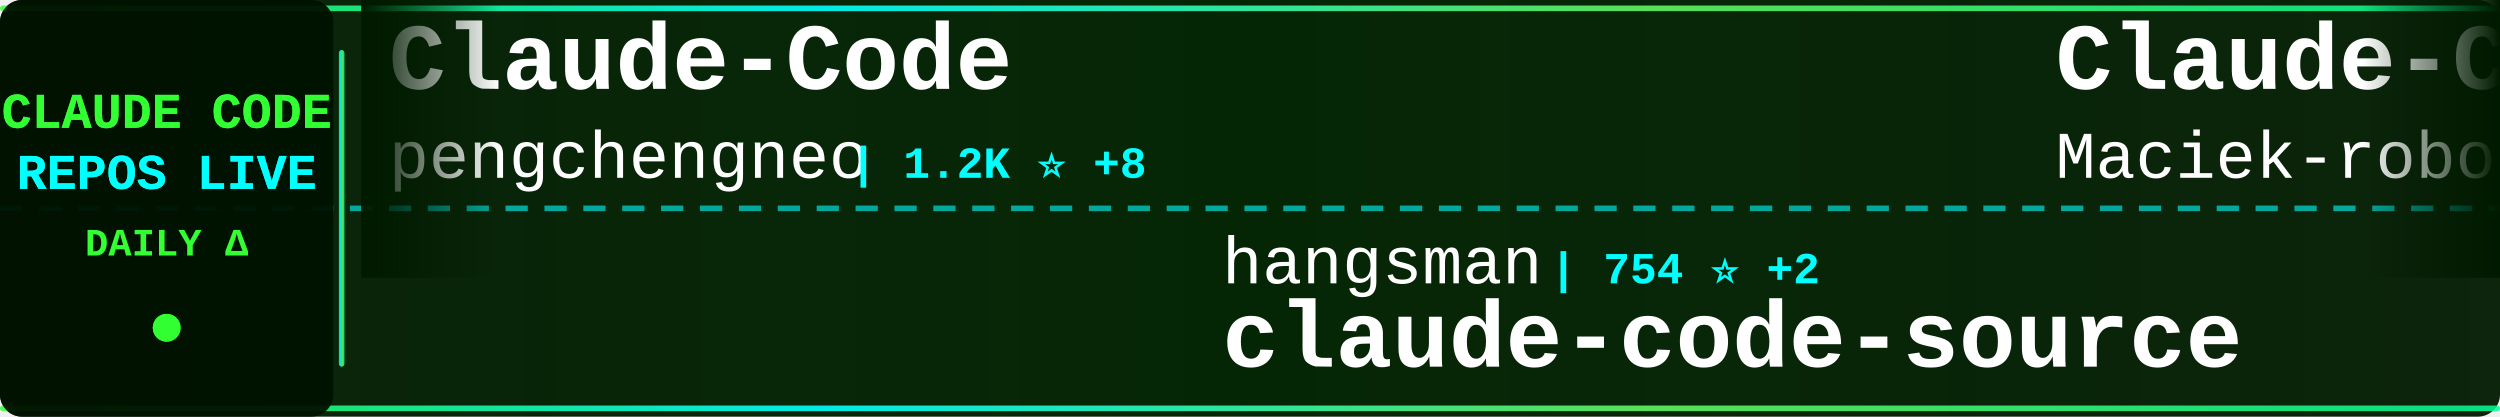
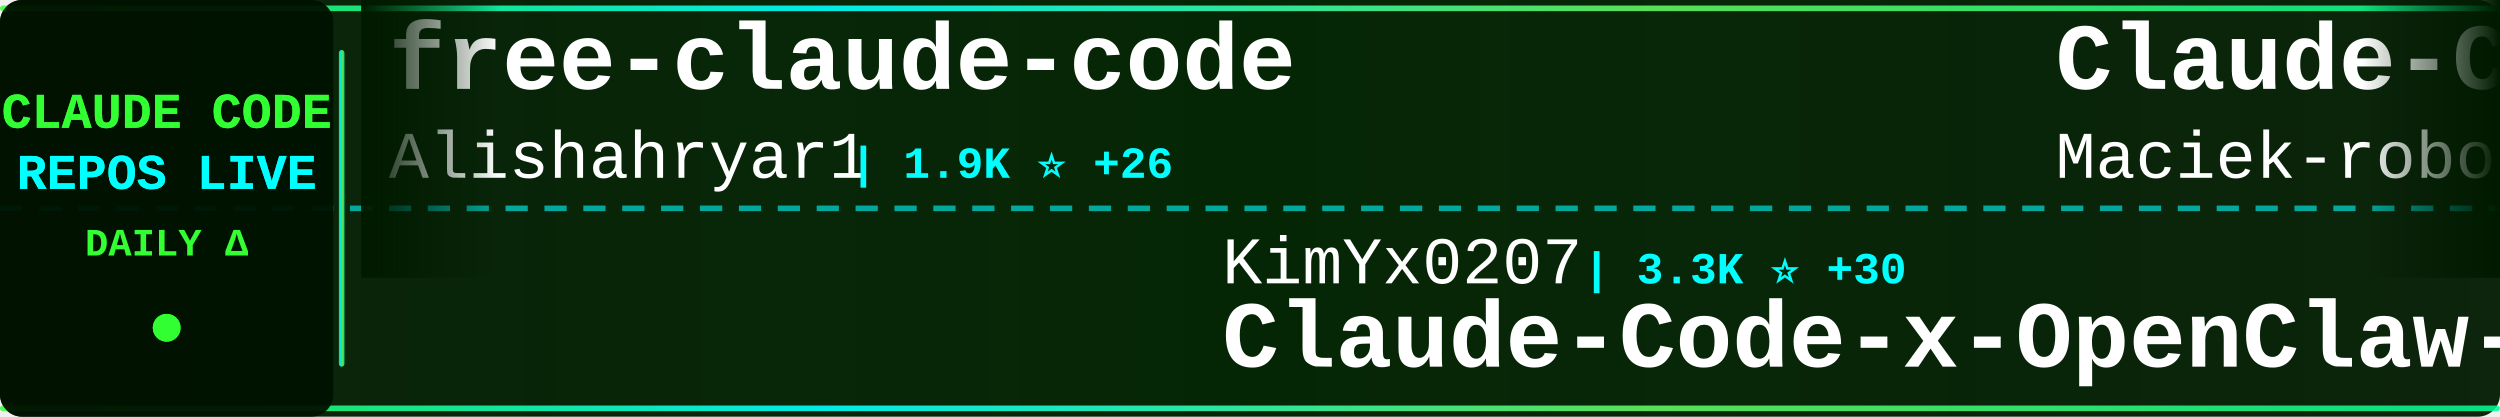
<svg xmlns="http://www.w3.org/2000/svg" width="900" height="150">
  <defs>
    <linearGradient id="tickerBg" x1="0%" y1="0%" x2="100%" y2="0%">
      <stop offset="0%" style="stop-color:#001a00;stop-opacity:0.95" />
      <stop offset="50%" style="stop-color:#002200;stop-opacity:0.98" />
      <stop offset="100%" style="stop-color:#001a00;stop-opacity:0.95" />
    </linearGradient>
    <linearGradient id="borderGrad" x1="0%" y1="0%" x2="100%" y2="0%">
      <stop offset="0%" style="stop-color:#33ff33;stop-opacity:0.85">
        <animate attributeName="stop-opacity" values="0.85;1;0.85" dur="2s" repeatCount="indefinite" />
      </stop>
      <stop offset="33%" style="stop-color:#00ffff;stop-opacity:0.9">
        <animate attributeName="stop-opacity" values="0.9;1;0.9" dur="2.2s" repeatCount="indefinite" />
      </stop>
      <stop offset="66%" style="stop-color:#66ff66;stop-opacity:0.85">
        <animate attributeName="stop-opacity" values="0.85;1;0.85" dur="1.8s" repeatCount="indefinite" />
      </stop>
      <stop offset="100%" style="stop-color:#00ff99;stop-opacity:0.85">
        <animate attributeName="stop-opacity" values="0.85;1;0.85" dur="2s" repeatCount="indefinite" />
      </stop>
    </linearGradient>
    <filter id="textGlow">
      <feGaussianBlur stdDeviation="0.1" result="coloredBlur" />
      <feMerge>
        <feMergeNode in="coloredBlur" />
        <feMergeNode in="SourceGraphic" />
      </feMerge>
    </filter>
    <filter id="metricGlow">
      <feGaussianBlur stdDeviation="0.2" result="coloredBlur" />
      <feMerge>
        <feMergeNode in="coloredBlur" />
        <feMergeNode in="SourceGraphic" />
      </feMerge>
    </filter>
    <linearGradient id="leftFade" x1="0%" y1="0%" x2="100%" y2="0%">
      <stop offset="0%" style="stop-color:#001a00;stop-opacity:1" />
      <stop offset="100%" style="stop-color:#001a00;stop-opacity:0" />
    </linearGradient>
    <linearGradient id="rightFade" x1="0%" y1="0%" x2="100%" y2="0%">
      <stop offset="0%" style="stop-color:#001a00;stop-opacity:0" />
      <stop offset="100%" style="stop-color:#001a00;stop-opacity:1" />
    </linearGradient>
  </defs>
  <rect width="900" height="150" fill="url(#tickerBg)" rx="8" />
  <rect x="0" y="2" width="900" height="2" fill="url(#borderGrad)" rx="1" />
  <rect x="0" y="146" width="900" height="2" fill="url(#borderGrad)" rx="1" />
  <line x1="0" y1="75" x2="900" y2="75" stroke="#00ffff" stroke-width="2" stroke-dasharray="8 6" opacity="0.6" />
  <rect x="0" y="0" width="120" height="150" fill="#001100" opacity="0.95" rx="8" />
  <text x="60" y="46" font-family="'Courier New', monospace" font-size="18" font-weight="bold" fill="#33ff33" text-anchor="middle" filter="url(#textGlow)">
    CLAUDE CODE
  </text>
  <text x="60" y="68" font-family="'Courier New', monospace" font-size="18" font-weight="bold" fill="#00ffff" text-anchor="middle" filter="url(#textGlow)">
    REPOS LIVE
  </text>
  <text x="60" y="92" font-family="'Courier New', monospace" font-size="14" font-weight="bold" fill="#33ff33" text-anchor="middle">
    DAILY Δ
  </text>
  <circle cx="60" cy="118" r="5" fill="#33ff33" filter="url(#metricGlow)">
    <animate attributeName="r" values="4;6;4" dur="1.5s" repeatCount="indefinite" />
    <animate attributeName="opacity" values="0.6;1;0.6" dur="1.5s" repeatCount="indefinite" />
  </circle>
  <rect x="122" y="18" width="2" height="114" fill="url(#borderGrad)" rx="1" />
  <clipPath id="tickerClip">
    <rect x="130" y="0" width="770" height="150" />
  </clipPath>
  <g clip-path="url(#tickerClip)">
    <g id="tickerItems">
      <animateTransform attributeName="transform" attributeType="XML" type="translate" from="0 0" to="-3000 0" dur="54s" repeatCount="indefinite" />
      <g transform="translate(0, 0)">
-         <text x="140" y="32" font-family="'Courier New', monospace" font-size="34" font-weight="bold" fill="#ffffff">Claude-Code</text>
-         <text x="140" y="64" font-family="'Courier New', monospace" font-size="24" font-weight="normal" fill="#ffffff" opacity="1.0">pengchengneo</text>
-         <text x="306" y="64" font-family="'Courier New', monospace" font-size="16" font-weight="bold" fill="#00ffff"> | 1.2K ⭐ +8</text>
+         <text x="140" y="32" font-family="'Courier New', monospace" font-size="34" font-weight="bold" fill="#ffffff">free-claude-code</text>
+         <text x="140" y="64" font-family="'Courier New', monospace" font-size="24" font-weight="normal" fill="#ffffff" opacity="1.0">Alishahryar1</text>
+         <text x="306" y="64" font-family="'Courier New', monospace" font-size="16" font-weight="bold" fill="#00ffff"> | 1.9K ⭐ +26</text>
      </g>
      <g transform="translate(300, 0)">
-         <text x="140" y="102" font-family="'Courier New', monospace" font-size="24" font-weight="normal" fill="#ffffff" opacity="1.0">hangsman</text>
-         <text x="258" y="102" font-family="'Courier New', monospace" font-size="16" font-weight="bold" fill="#00ffff"> | 754 ⭐ +2</text>
-         <text x="140" y="132" font-family="'Courier New', monospace" font-size="34" font-weight="bold" fill="#ffffff">claude-code-source</text>
+         <text x="140" y="102" font-family="'Courier New', monospace" font-size="24" font-weight="normal" fill="#ffffff" opacity="1.0">KimYx0207</text>
+         <text x="270" y="102" font-family="'Courier New', monospace" font-size="16" font-weight="bold" fill="#00ffff"> | 3.3K ⭐ +30</text>
+         <text x="140" y="132" font-family="'Courier New', monospace" font-size="34" font-weight="bold" fill="#ffffff">Claude-Code-x-OpenClaw-G...</text>
      </g>
      <g transform="translate(600, 0)">
        <text x="140" y="32" font-family="'Courier New', monospace" font-size="34" font-weight="bold" fill="#ffffff">Claude-Code-Usage-Monito...</text>
        <text x="140" y="64" font-family="'Courier New', monospace" font-size="24" font-weight="normal" fill="#ffffff" opacity="1.0">Maciek-roboblog</text>
        <text x="342" y="64" font-family="'Courier New', monospace" font-size="16" font-weight="bold" fill="#00ffff"> | 7.6K ⭐ +18</text>
      </g>
      <g transform="translate(900, 0)">
-         <text x="140" y="102" font-family="'Courier New', monospace" font-size="24" font-weight="normal" fill="#ffffff" opacity="1.0">wanshuiyin</text>
-         <text x="282" y="102" font-family="'Courier New', monospace" font-size="16" font-weight="bold" fill="#00ffff"> | 6.8K ⭐ +116</text>
-         <text x="140" y="132" font-family="'Courier New', monospace" font-size="34" font-weight="bold" fill="#ffffff">Auto-claude-code-researc...</text>
+         <text x="140" y="102" font-family="'Courier New', monospace" font-size="24" font-weight="normal" fill="#ffffff" opacity="1.0">feiskyer</text>
+         <text x="258" y="102" font-family="'Courier New', monospace" font-size="16" font-weight="bold" fill="#00ffff"> | 1.4K ⭐ +4</text>
+         <text x="140" y="132" font-family="'Courier New', monospace" font-size="34" font-weight="bold" fill="#ffffff">claude-code-settings</text>
      </g>
      <g transform="translate(1200, 0)">
-         <text x="140" y="32" font-family="'Courier New', monospace" font-size="34" font-weight="bold" fill="#ffffff">claude-code-showcase</text>
-         <text x="140" y="64" font-family="'Courier New', monospace" font-size="24" font-weight="normal" fill="#ffffff" opacity="1.0">ChrisWiles</text>
-         <text x="282" y="64" font-family="'Courier New', monospace" font-size="16" font-weight="bold" fill="#00ffff"> | 5.8K ⭐ +6</text>
+         <text x="140" y="32" font-family="'Courier New', monospace" font-size="34" font-weight="bold" fill="#ffffff">claude_code_bridge</text>
+         <text x="140" y="64" font-family="'Courier New', monospace" font-size="24" font-weight="normal" fill="#ffffff" opacity="1.0">bfly123</text>
+         <text x="246" y="64" font-family="'Courier New', monospace" font-size="16" font-weight="bold" fill="#00ffff"> | 2.3K ⭐ +17</text>
      </g>
      <g transform="translate(1500, 0)">
-         <text x="140" y="102" font-family="'Courier New', monospace" font-size="24" font-weight="normal" fill="#ffffff" opacity="1.0">affaan-m</text>
-         <text x="258" y="102" font-family="'Courier New', monospace" font-size="16" font-weight="bold" fill="#00ffff"> | 158.0K ⭐ +1.3K</text>
-         <text x="140" y="132" font-family="'Courier New', monospace" font-size="34" font-weight="bold" fill="#ffffff">everything-claude-code</text>
+         <text x="140" y="102" font-family="'Courier New', monospace" font-size="24" font-weight="normal" fill="#ffffff" opacity="1.0">anthropics</text>
+         <text x="282" y="102" font-family="'Courier New', monospace" font-size="16" font-weight="bold" fill="#00ffff"> | 4.3K ⭐ +11</text>
+         <text x="140" y="132" font-family="'Courier New', monospace" font-size="34" font-weight="bold" fill="#ffffff">claude-code-security-rev...</text>
      </g>
      <g transform="translate(1800, 0)">
-         <text x="140" y="32" font-family="'Courier New', monospace" font-size="34" font-weight="bold" fill="#ffffff">claude-code-source</text>
-         <text x="140" y="64" font-family="'Courier New', monospace" font-size="24" font-weight="normal" fill="#ffffff" opacity="1.0">AprilNEA</text>
-         <text x="258" y="64" font-family="'Courier New', monospace" font-size="16" font-weight="bold" fill="#00ffff"> | 371 ⭐ +1</text>
+         <text x="140" y="32" font-family="'Courier New', monospace" font-size="34" font-weight="bold" fill="#ffffff">claude-code-proxy</text>
+         <text x="140" y="64" font-family="'Courier New', monospace" font-size="24" font-weight="normal" fill="#ffffff" opacity="1.0">1rgs</text>
+         <text x="210" y="64" font-family="'Courier New', monospace" font-size="16" font-weight="bold" fill="#00ffff"> | 3.4K ⭐ +10</text>
      </g>
      <g transform="translate(2100, 0)">
-         <text x="140" y="102" font-family="'Courier New', monospace" font-size="24" font-weight="normal" fill="#ffffff" opacity="1.0">anthropics</text>
-         <text x="282" y="102" font-family="'Courier New', monospace" font-size="16" font-weight="bold" fill="#00ffff"> | 796 ⭐ +1</text>
-         <text x="140" y="132" font-family="'Courier New', monospace" font-size="34" font-weight="bold" fill="#ffffff">claude-code-base-action</text>
+         <text x="140" y="102" font-family="'Courier New', monospace" font-size="24" font-weight="normal" fill="#ffffff" opacity="1.0">RichardAtCT</text>
+         <text x="294" y="102" font-family="'Courier New', monospace" font-size="16" font-weight="bold" fill="#00ffff"> | 2.4K ⭐ +6</text>
+         <text x="140" y="132" font-family="'Courier New', monospace" font-size="34" font-weight="bold" fill="#ffffff">claude-code-telegram</text>
      </g>
      <g transform="translate(2400, 0)">
-         <text x="140" y="32" font-family="'Courier New', monospace" font-size="34" font-weight="bold" fill="#ffffff">claude-code-system-promp...</text>
-         <text x="140" y="64" font-family="'Courier New', monospace" font-size="24" font-weight="normal" fill="#ffffff" opacity="1.0">Piebald-AI</text>
-         <text x="282" y="64" font-family="'Courier New', monospace" font-size="16" font-weight="bold" fill="#00ffff"> | 9.0K ⭐ +101</text>
+         <text x="140" y="32" font-family="'Courier New', monospace" font-size="34" font-weight="bold" fill="#ffffff">claude-code-tudou</text>
+         <text x="140" y="64" font-family="'Courier New', monospace" font-size="24" font-weight="normal" fill="#ffffff" opacity="1.0">AICoderTudou</text>
+         <text x="306" y="64" font-family="'Courier New', monospace" font-size="16" font-weight="bold" fill="#00ffff"> | 482 ⭐ +2</text>
      </g>
      <g transform="translate(2700, 0)">
-         <text x="140" y="102" font-family="'Courier New', monospace" font-size="24" font-weight="normal" fill="#ffffff" opacity="1.0">qwibitai</text>
-         <text x="258" y="102" font-family="'Courier New', monospace" font-size="16" font-weight="bold" fill="#00ffff"> | 27.4K ⭐ +65</text>
-         <text x="140" y="132" font-family="'Courier New', monospace" font-size="34" font-weight="bold" fill="#ffffff">nanoclaw</text>
+         <text x="140" y="102" font-family="'Courier New', monospace" font-size="24" font-weight="normal" fill="#ffffff" opacity="1.0">alirezarezvani</text>
+         <text x="330" y="102" font-family="'Courier New', monospace" font-size="16" font-weight="bold" fill="#00ffff"> | 11.3K ⭐ +140</text>
+         <text x="140" y="132" font-family="'Courier New', monospace" font-size="34" font-weight="bold" fill="#ffffff">claude-skills</text>
      </g>
      <g transform="translate(3000, 0)">
-         <text x="140" y="32" font-family="'Courier New', monospace" font-size="34" font-weight="bold" fill="#ffffff">Claude-Code</text>
-         <text x="140" y="64" font-family="'Courier New', monospace" font-size="24" font-weight="normal" fill="#ffffff" opacity="1.0">pengchengneo</text>
-         <text x="306" y="64" font-family="'Courier New', monospace" font-size="16" font-weight="bold" fill="#00ffff"> | 1.2K ⭐ +8</text>
+         <text x="140" y="32" font-family="'Courier New', monospace" font-size="34" font-weight="bold" fill="#ffffff">free-claude-code</text>
+         <text x="140" y="64" font-family="'Courier New', monospace" font-size="24" font-weight="normal" fill="#ffffff" opacity="1.0">Alishahryar1</text>
+         <text x="306" y="64" font-family="'Courier New', monospace" font-size="16" font-weight="bold" fill="#00ffff"> | 1.9K ⭐ +26</text>
      </g>
      <g transform="translate(3300, 0)">
-         <text x="140" y="102" font-family="'Courier New', monospace" font-size="24" font-weight="normal" fill="#ffffff" opacity="1.0">hangsman</text>
-         <text x="258" y="102" font-family="'Courier New', monospace" font-size="16" font-weight="bold" fill="#00ffff"> | 754 ⭐ +2</text>
-         <text x="140" y="132" font-family="'Courier New', monospace" font-size="34" font-weight="bold" fill="#ffffff">claude-code-source</text>
+         <text x="140" y="102" font-family="'Courier New', monospace" font-size="24" font-weight="normal" fill="#ffffff" opacity="1.0">KimYx0207</text>
+         <text x="270" y="102" font-family="'Courier New', monospace" font-size="16" font-weight="bold" fill="#00ffff"> | 3.3K ⭐ +30</text>
+         <text x="140" y="132" font-family="'Courier New', monospace" font-size="34" font-weight="bold" fill="#ffffff">Claude-Code-x-OpenClaw-G...</text>
      </g>
      <g transform="translate(3600, 0)">
        <text x="140" y="32" font-family="'Courier New', monospace" font-size="34" font-weight="bold" fill="#ffffff">Claude-Code-Usage-Monito...</text>
        <text x="140" y="64" font-family="'Courier New', monospace" font-size="24" font-weight="normal" fill="#ffffff" opacity="1.0">Maciek-roboblog</text>
        <text x="342" y="64" font-family="'Courier New', monospace" font-size="16" font-weight="bold" fill="#00ffff"> | 7.6K ⭐ +18</text>
      </g>
      <g transform="translate(3900, 0)">
-         <text x="140" y="102" font-family="'Courier New', monospace" font-size="24" font-weight="normal" fill="#ffffff" opacity="1.0">wanshuiyin</text>
-         <text x="282" y="102" font-family="'Courier New', monospace" font-size="16" font-weight="bold" fill="#00ffff"> | 6.8K ⭐ +116</text>
-         <text x="140" y="132" font-family="'Courier New', monospace" font-size="34" font-weight="bold" fill="#ffffff">Auto-claude-code-researc...</text>
+         <text x="140" y="102" font-family="'Courier New', monospace" font-size="24" font-weight="normal" fill="#ffffff" opacity="1.0">feiskyer</text>
+         <text x="258" y="102" font-family="'Courier New', monospace" font-size="16" font-weight="bold" fill="#00ffff"> | 1.4K ⭐ +4</text>
+         <text x="140" y="132" font-family="'Courier New', monospace" font-size="34" font-weight="bold" fill="#ffffff">claude-code-settings</text>
      </g>
    </g>
  </g>
  <rect x="130" y="0" width="50" height="100" fill="url(#leftFade)" />
  <rect x="850" y="0" width="50" height="100" fill="url(#rightFade)" />
</svg>
